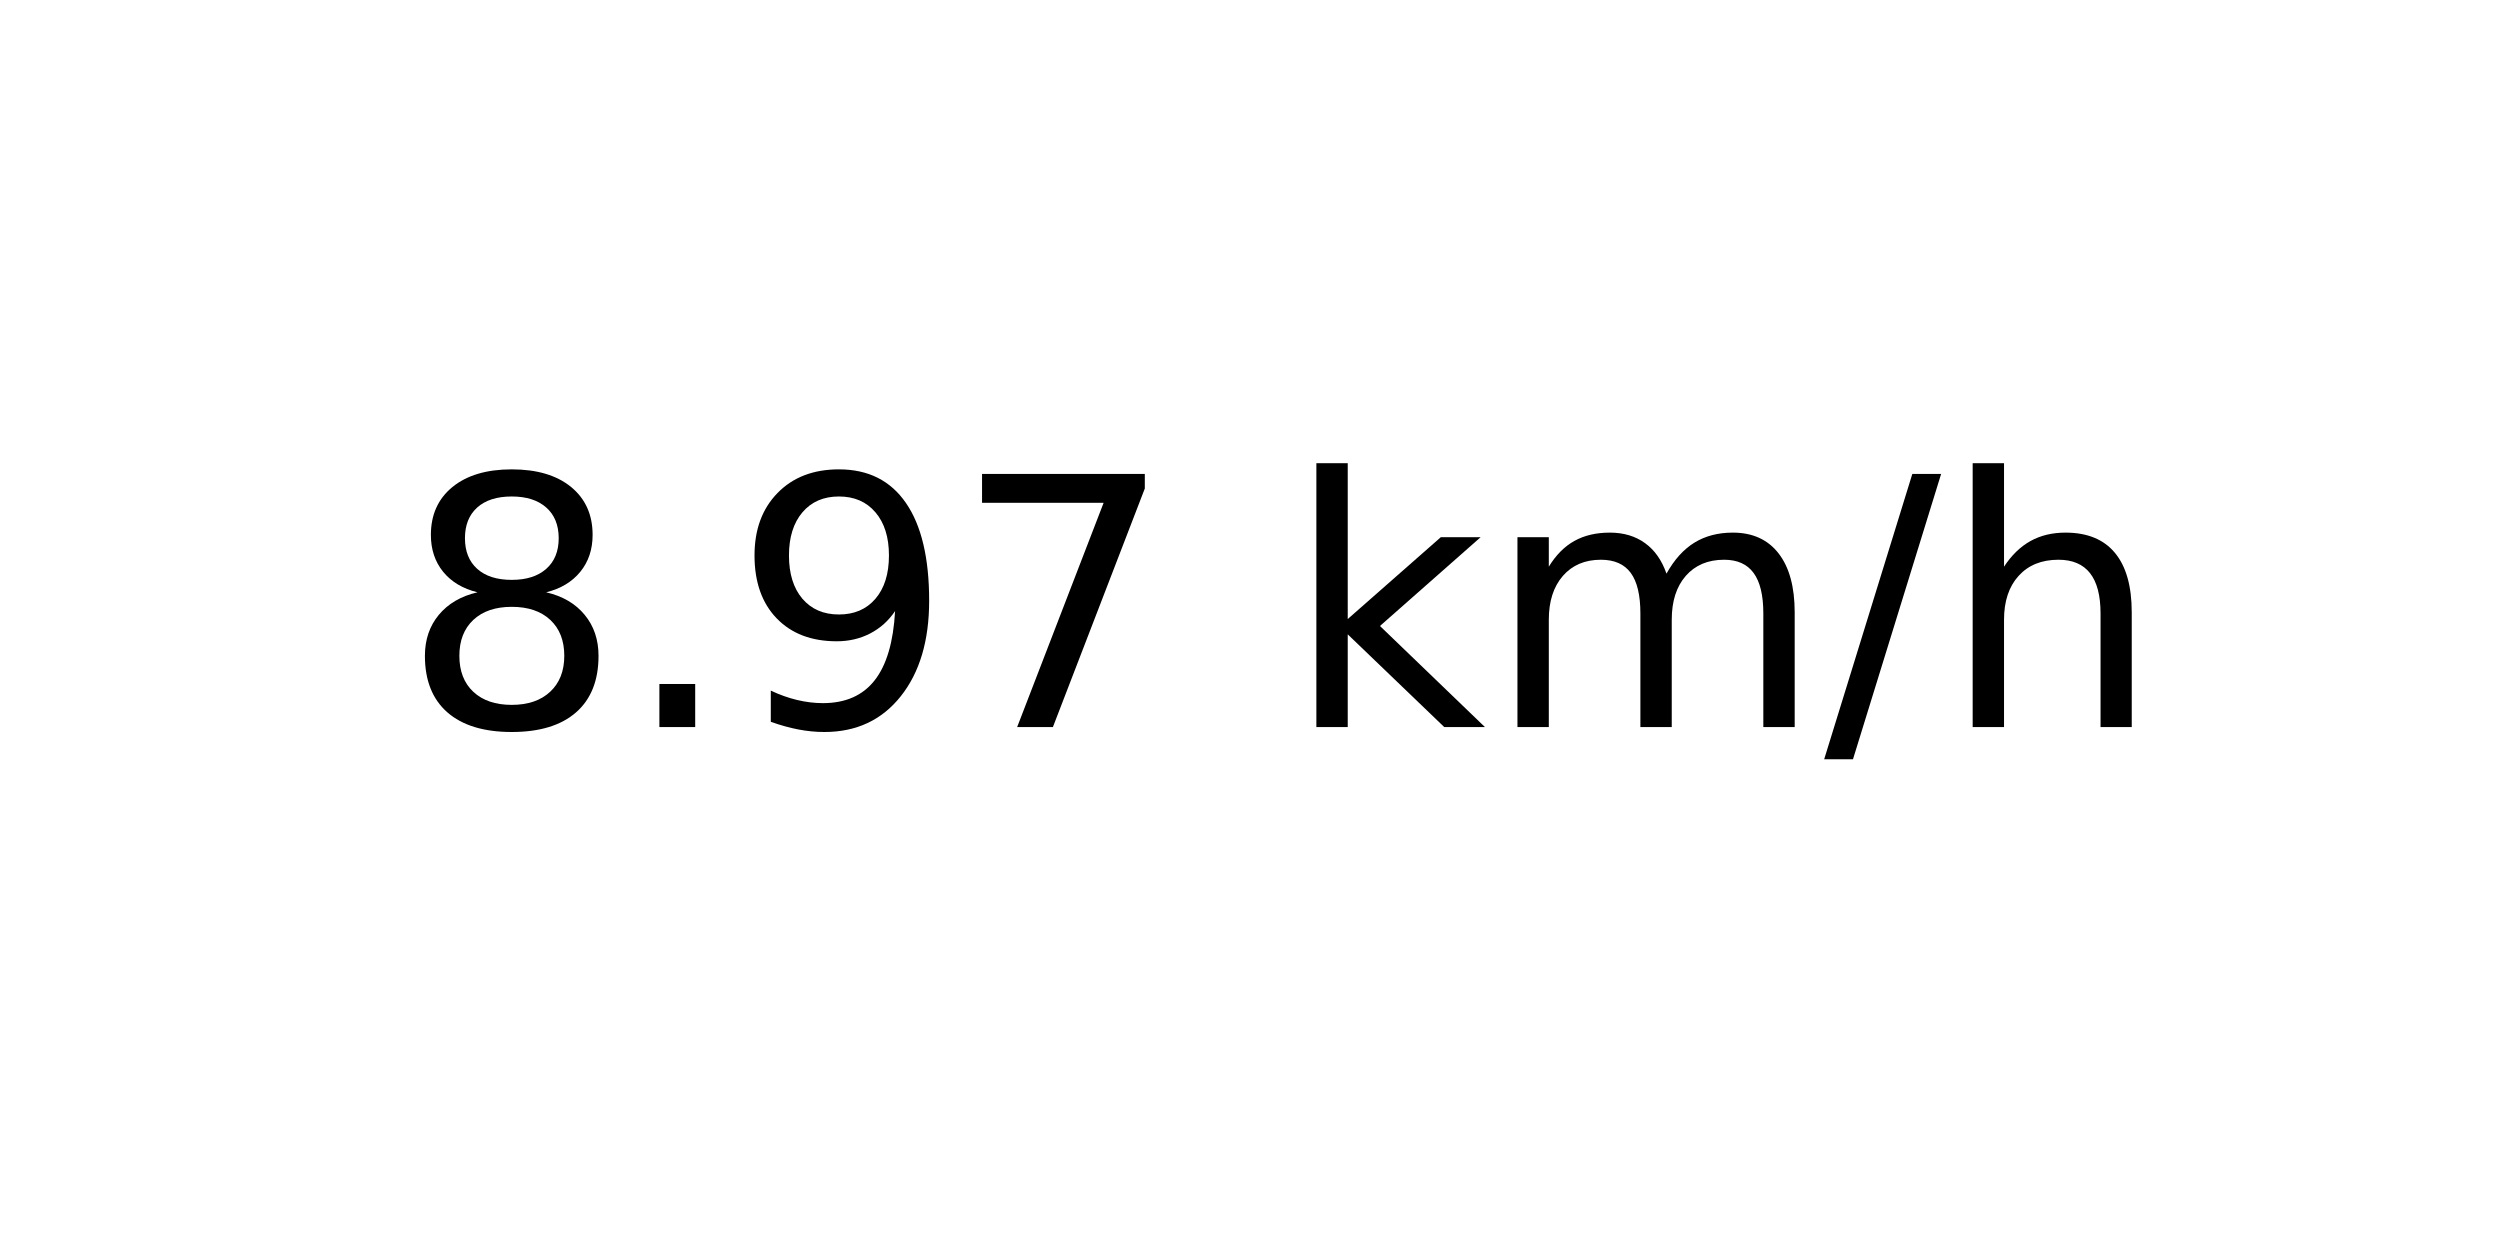
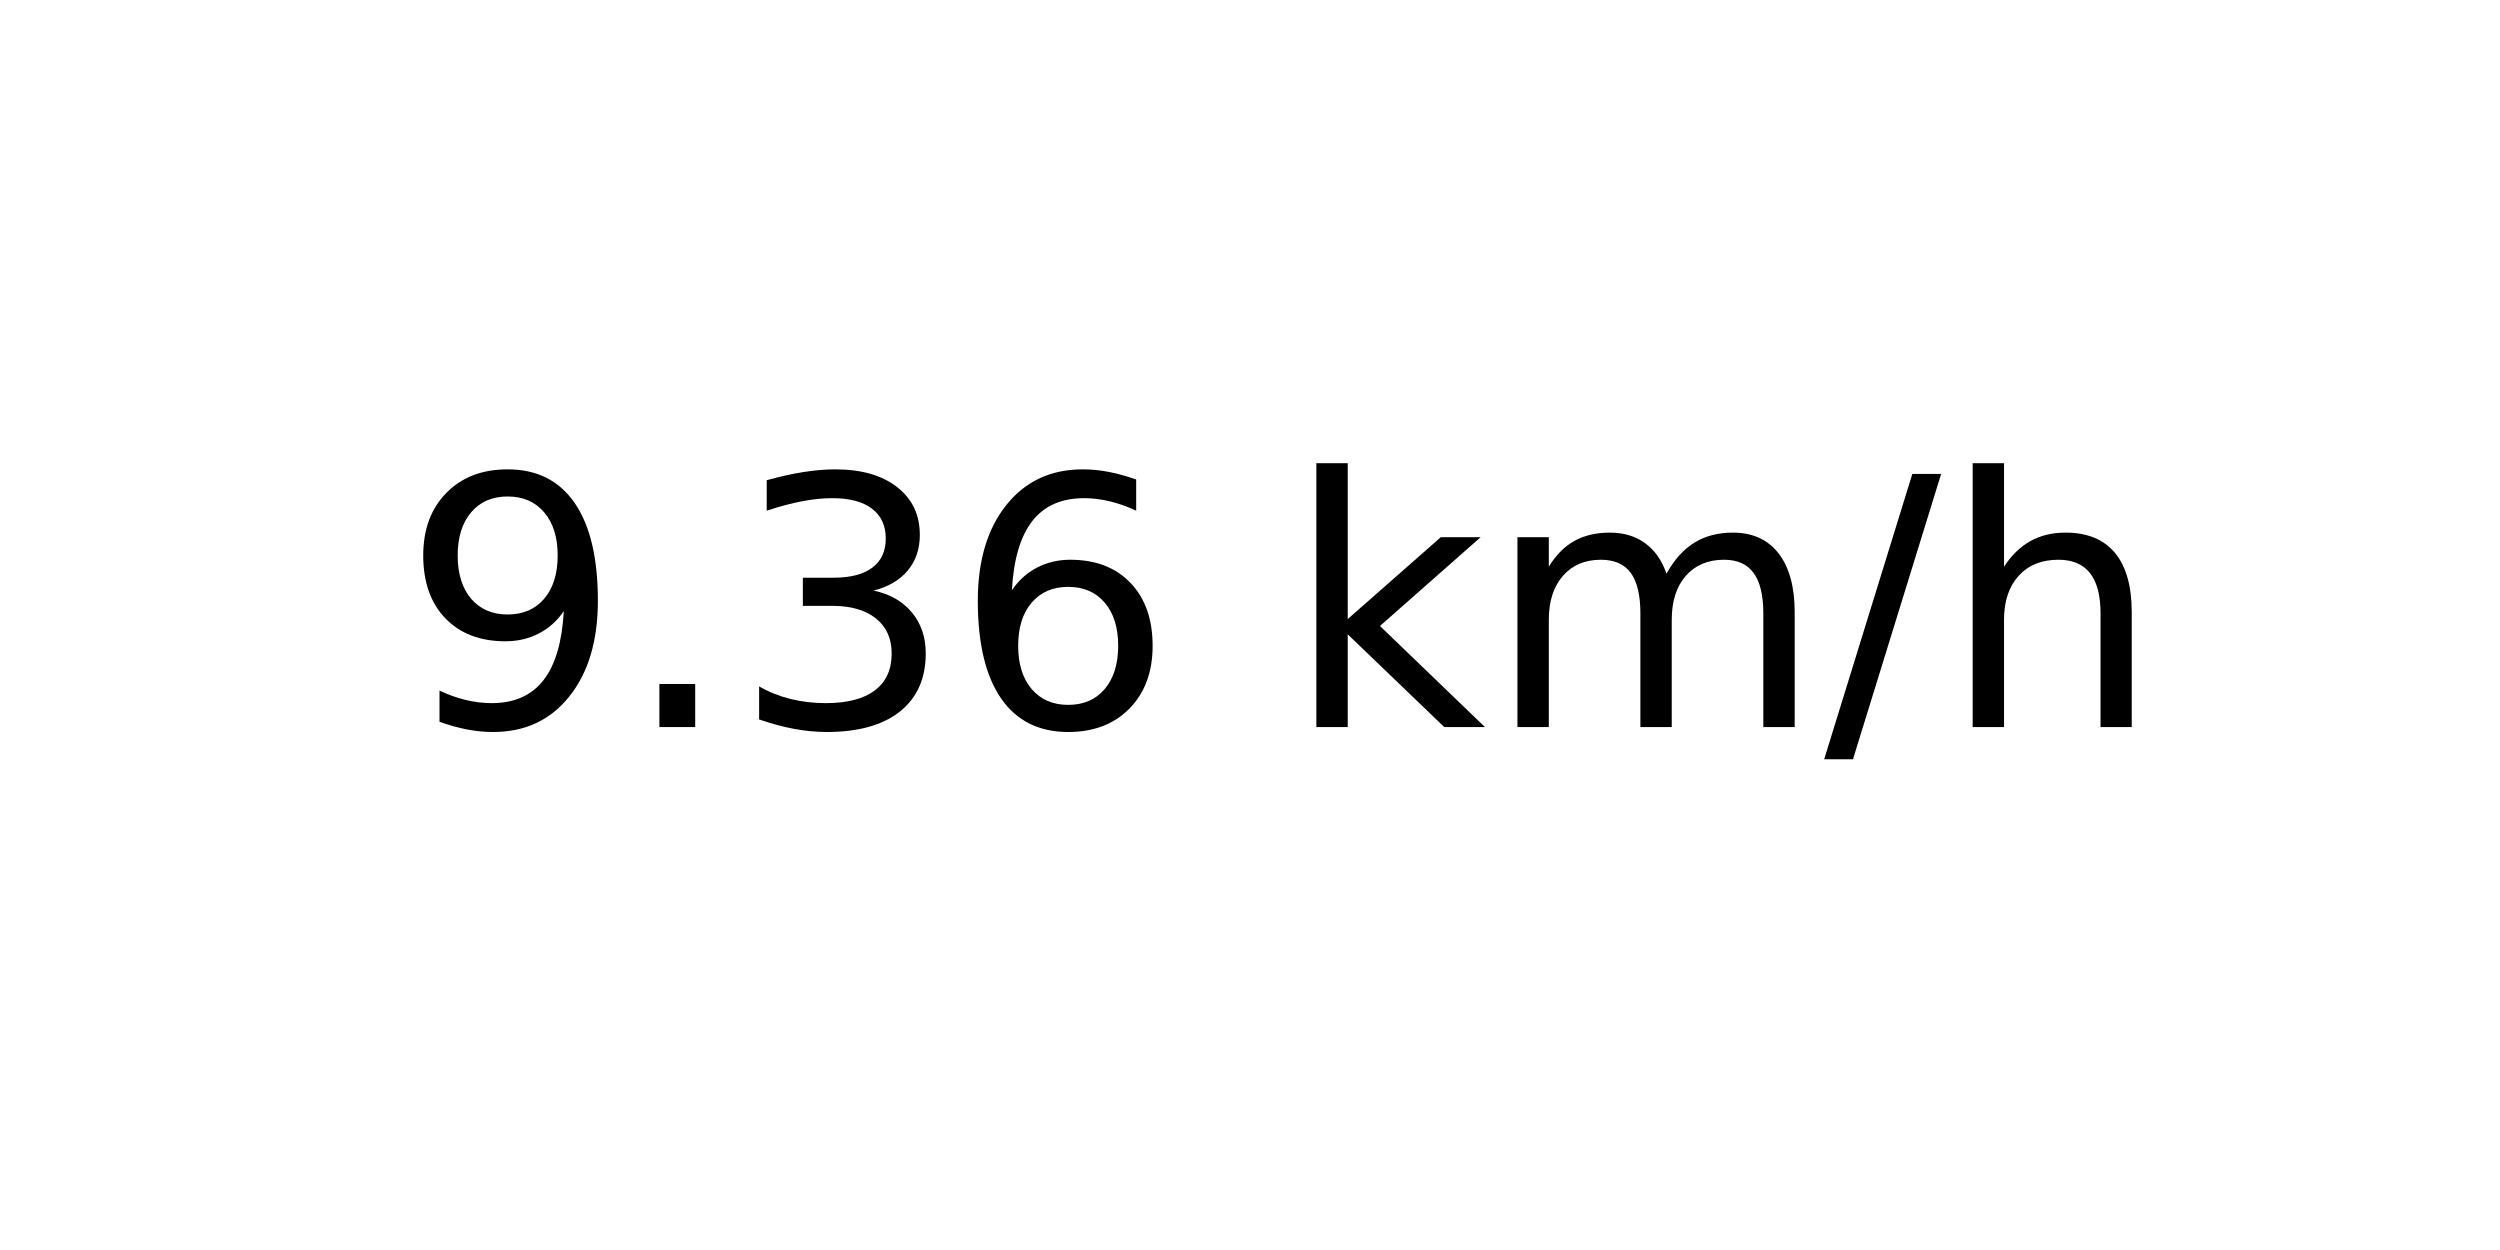
<svg xmlns="http://www.w3.org/2000/svg" xmlns:xlink="http://www.w3.org/1999/xlink" width="72pt" height="36pt" viewBox="0 0 72 36" version="1.1">
  <defs>
    <style type="text/css">*{stroke-linejoin: round; stroke-linecap: butt}</style>
  </defs>
  <g id="figure_1">
    <g id="axes_1">
      <g id="text_1">
        <g transform="translate(11.55937 20.93937) scale(0.1 -0.1)">
          <defs>
-             <path id="DejaVuSans-38" d="M 2034 2216  Q 1584 2216 1326 1975  Q 1069 1734 1069 1313  Q 1069 891 1326 650  Q 1584 409 2034 409  Q 2484 409 2743 651  Q 3003 894 3003 1313  Q 3003 1734 2745 1975  Q 2488 2216 2034 2216  z M 1403 2484  Q 997 2584 770 2862  Q 544 3141 544 3541  Q 544 4100 942 4425  Q 1341 4750 2034 4750  Q 2731 4750 3128 4425  Q 3525 4100 3525 3541  Q 3525 3141 3298 2862  Q 3072 2584 2669 2484  Q 3125 2378 3379 2068  Q 3634 1759 3634 1313  Q 3634 634 3220 271  Q 2806 -91 2034 -91  Q 1263 -91 848 271  Q 434 634 434 1313  Q 434 1759 690 2068  Q 947 2378 1403 2484  z M 1172 3481  Q 1172 3119 1398 2916  Q 1625 2713 2034 2713  Q 2441 2713 2670 2916  Q 2900 3119 2900 3481  Q 2900 3844 2670 4047  Q 2441 4250 2034 4250  Q 1625 4250 1398 4047  Q 1172 3844 1172 3481  z " transform="scale(0.015625)" />
+             <path id="DejaVuSans-39" d="M 703 97  L 703 672  Q 941 559 1184 500  Q 1428 441 1663 441  Q 2288 441 2617 861  Q 2947 1281 2994 2138  Q 2813 1869 2534 1725  Q 2256 1581 1919 1581  Q 1219 1581 811 2004  Q 403 2428 403 3163  Q 403 3881 828 4315  Q 1253 4750 1959 4750  Q 2769 4750 3195 4129  Q 3622 3509 3622 2328  Q 3622 1225 3098 567  Q 2575 -91 1691 -91  Q 1453 -91 1209 -44  Q 966 3 703 97  z M 1959 2075  Q 2384 2075 2632 2365  Q 2881 2656 2881 3163  Q 2881 3666 2632 3958  Q 2384 4250 1959 4250  Q 1534 4250 1286 3958  Q 1038 3666 1038 3163  Q 1038 2656 1286 2365  Q 1534 2075 1959 2075  z " transform="scale(0.015625)" />
            <path id="DejaVuSans-2e" d="M 684 794  L 1344 794  L 1344 0  L 684 0  L 684 794  z " transform="scale(0.015625)" />
-             <path id="DejaVuSans-39" d="M 703 97  L 703 672  Q 941 559 1184 500  Q 1428 441 1663 441  Q 2288 441 2617 861  Q 2947 1281 2994 2138  Q 2813 1869 2534 1725  Q 2256 1581 1919 1581  Q 1219 1581 811 2004  Q 403 2428 403 3163  Q 403 3881 828 4315  Q 1253 4750 1959 4750  Q 2769 4750 3195 4129  Q 3622 3509 3622 2328  Q 3622 1225 3098 567  Q 2575 -91 1691 -91  Q 1453 -91 1209 -44  Q 966 3 703 97  z M 1959 2075  Q 2384 2075 2632 2365  Q 2881 2656 2881 3163  Q 2881 3666 2632 3958  Q 2384 4250 1959 4250  Q 1534 4250 1286 3958  Q 1038 3666 1038 3163  Q 1038 2656 1286 2365  Q 1534 2075 1959 2075  z " transform="scale(0.015625)" />
-             <path id="DejaVuSans-37" d="M 525 4666  L 3525 4666  L 3525 4397  L 1831 0  L 1172 0  L 2766 4134  L 525 4134  L 525 4666  z " transform="scale(0.015625)" />
+             <path id="DejaVuSans-33" d="M 2597 2516  Q 3050 2419 3304 2112  Q 3559 1806 3559 1356  Q 3559 666 3084 287  Q 2609 -91 1734 -91  Q 1441 -91 1130 -33  Q 819 25 488 141  L 488 750  Q 750 597 1062 519  Q 1375 441 1716 441  Q 2309 441 2620 675  Q 2931 909 2931 1356  Q 2931 1769 2642 2001  Q 2353 2234 1838 2234  L 1294 2234  L 1294 2753  L 1863 2753  Q 2328 2753 2575 2939  Q 2822 3125 2822 3475  Q 2822 3834 2567 4026  Q 2313 4219 1838 4219  Q 1578 4219 1281 4162  Q 984 4106 628 3988  L 628 4550  Q 988 4650 1302 4700  Q 1616 4750 1894 4750  Q 2613 4750 3031 4423  Q 3450 4097 3450 3541  Q 3450 3153 3228 2886  Q 3006 2619 2597 2516  z " transform="scale(0.015625)" />
+             <path id="DejaVuSans-36" d="M 2113 2584  Q 1688 2584 1439 2293  Q 1191 2003 1191 1497  Q 1191 994 1439 701  Q 1688 409 2113 409  Q 2538 409 2786 701  Q 3034 994 3034 1497  Q 3034 2003 2786 2293  Q 2538 2584 2113 2584  z M 3366 4563  L 3366 3988  Q 3128 4100 2886 4159  Q 2644 4219 2406 4219  Q 1781 4219 1451 3797  Q 1122 3375 1075 2522  Q 1259 2794 1537 2939  Q 1816 3084 2150 3084  Q 2853 3084 3261 2657  Q 3669 2231 3669 1497  Q 3669 778 3244 343  Q 2819 -91 2113 -91  Q 1303 -91 875 529  Q 447 1150 447 2328  Q 447 3434 972 4092  Q 1497 4750 2381 4750  Q 2619 4750 2861 4703  Q 3103 4656 3366 4563  z " transform="scale(0.015625)" />
            <path id="DejaVuSans-20" transform="scale(0.015625)" />
            <path id="DejaVuSans-6b" d="M 581 4863  L 1159 4863  L 1159 1991  L 2875 3500  L 3609 3500  L 1753 1863  L 3688 0  L 2938 0  L 1159 1709  L 1159 0  L 581 0  L 581 4863  z " transform="scale(0.015625)" />
            <path id="DejaVuSans-6d" d="M 3328 2828  Q 3544 3216 3844 3400  Q 4144 3584 4550 3584  Q 5097 3584 5394 3201  Q 5691 2819 5691 2113  L 5691 0  L 5113 0  L 5113 2094  Q 5113 2597 4934 2840  Q 4756 3084 4391 3084  Q 3944 3084 3684 2787  Q 3425 2491 3425 1978  L 3425 0  L 2847 0  L 2847 2094  Q 2847 2600 2669 2842  Q 2491 3084 2119 3084  Q 1678 3084 1418 2786  Q 1159 2488 1159 1978  L 1159 0  L 581 0  L 581 3500  L 1159 3500  L 1159 2956  Q 1356 3278 1631 3431  Q 1906 3584 2284 3584  Q 2666 3584 2933 3390  Q 3200 3197 3328 2828  z " transform="scale(0.015625)" />
            <path id="DejaVuSans-2f" d="M 1625 4666  L 2156 4666  L 531 -594  L 0 -594  L 1625 4666  z " transform="scale(0.015625)" />
            <path id="DejaVuSans-68" d="M 3513 2113  L 3513 0  L 2938 0  L 2938 2094  Q 2938 2591 2744 2837  Q 2550 3084 2163 3084  Q 1697 3084 1428 2787  Q 1159 2491 1159 1978  L 1159 0  L 581 0  L 581 4863  L 1159 4863  L 1159 2956  Q 1366 3272 1645 3428  Q 1925 3584 2291 3584  Q 2894 3584 3203 3211  Q 3513 2838 3513 2113  z " transform="scale(0.015625)" />
          </defs>
-           <use xlink:href="#DejaVuSans-38" />
+           <use xlink:href="#DejaVuSans-39" />
          <use xlink:href="#DejaVuSans-2e" x="63.623" />
-           <use xlink:href="#DejaVuSans-39" x="95.41" />
-           <use xlink:href="#DejaVuSans-37" x="159.033" />
+           <use xlink:href="#DejaVuSans-33" x="95.41" />
+           <use xlink:href="#DejaVuSans-36" x="159.033" />
          <use xlink:href="#DejaVuSans-20" x="222.656" />
          <use xlink:href="#DejaVuSans-6b" x="254.443" />
          <use xlink:href="#DejaVuSans-6d" x="312.354" />
          <use xlink:href="#DejaVuSans-2f" x="409.766" />
          <use xlink:href="#DejaVuSans-68" x="443.457" />
        </g>
      </g>
    </g>
  </g>
</svg>
